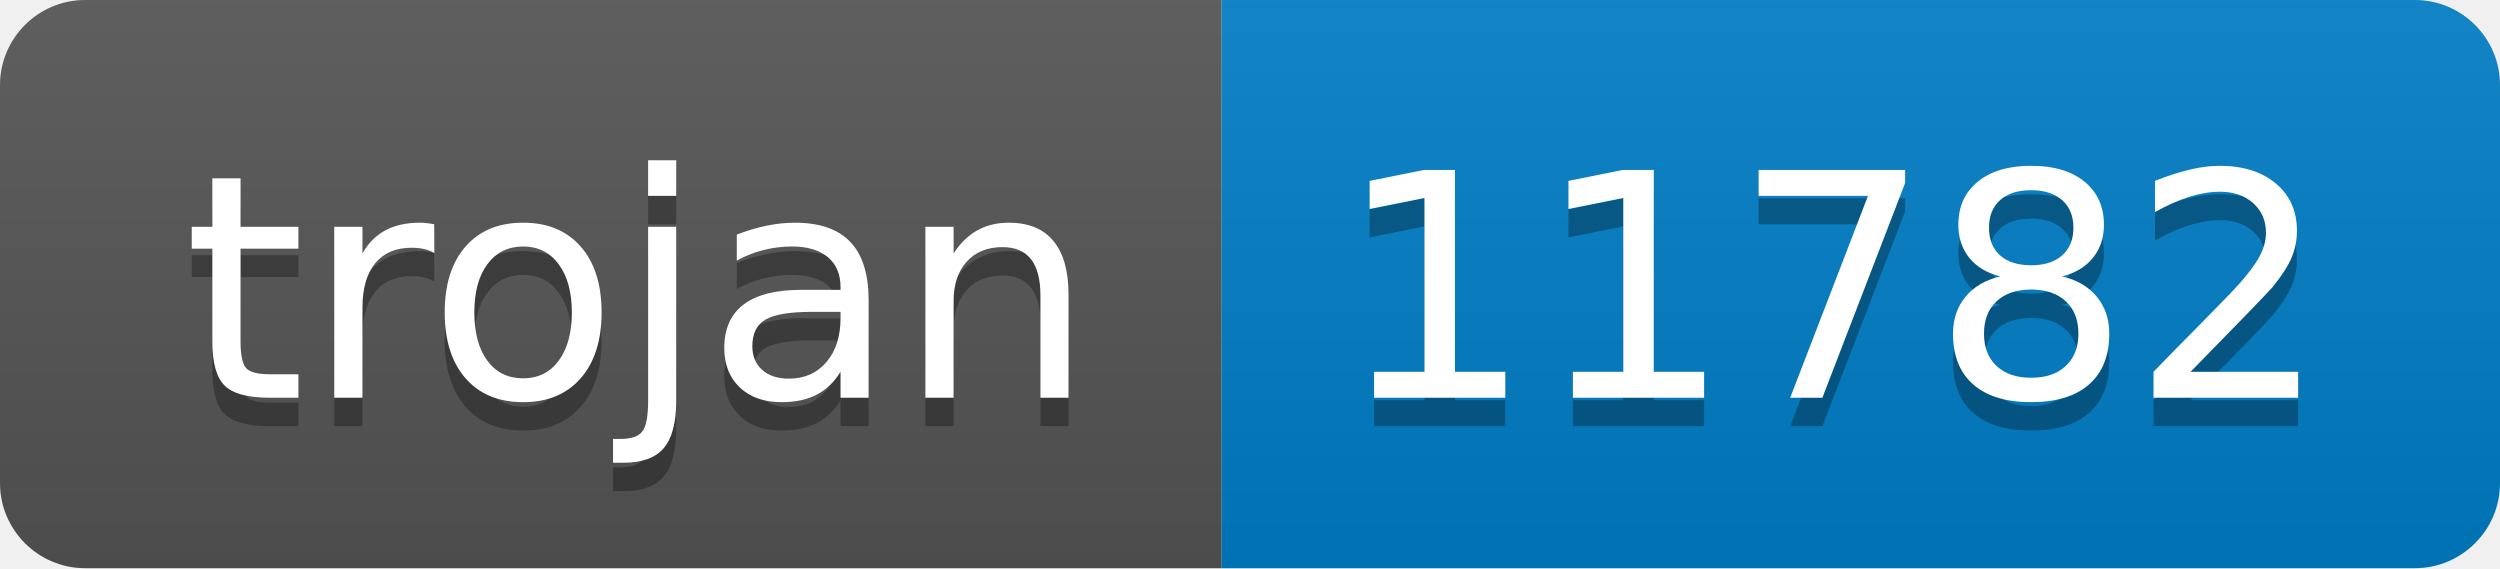
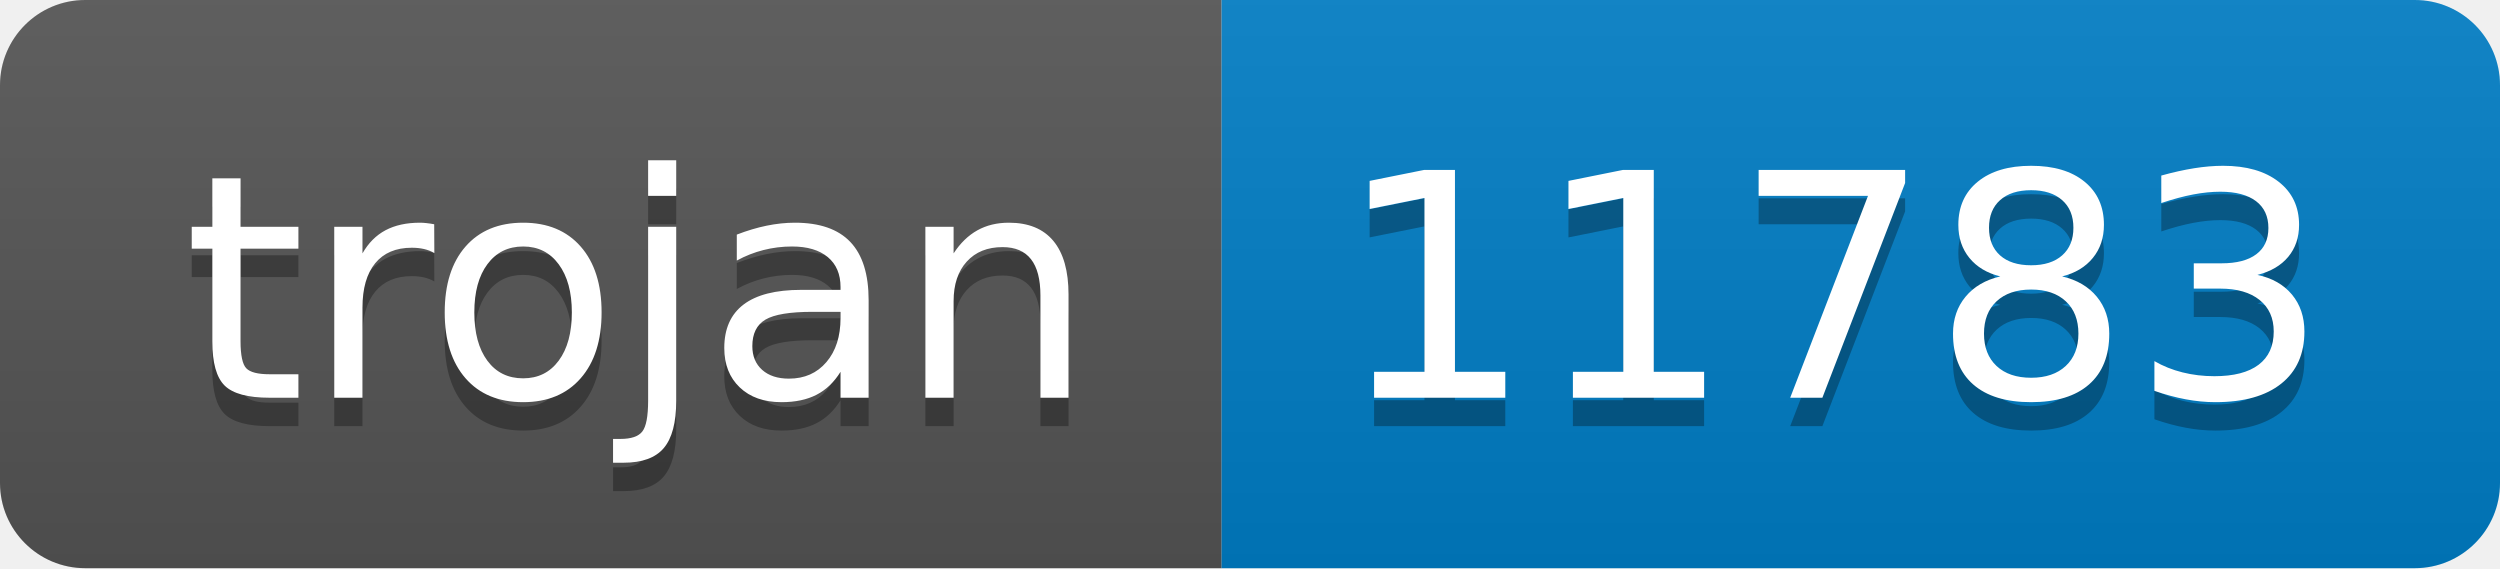
- <svg xmlns="http://www.w3.org/2000/svg" width="88" height="20" role="img" aria-label="trojan: 11782">
+ <svg xmlns="http://www.w3.org/2000/svg" width="88" height="20" role="img" aria-label="trojan: 11783">
  <linearGradient id="s" x2="0" y2="100%">
    <stop offset="0" stop-color="#bbb" stop-opacity=".1" />
    <stop offset="1" stop-opacity=".1" />
  </linearGradient>
  <clipPath id="r">
    <rect width="88" height="20" rx="3" fill="#fff" />
  </clipPath>
  <g clip-path="url(#r)">
    <rect width="43" height="20" fill="#555" />
    <rect x="43" width="45" height="20" fill="#007ec6" />
    <rect width="88" height="20" fill="url(#s)" />
  </g>
  <g fill="#fff" text-anchor="middle" font-family="Verdana,Geneva,DejaVu Sans,sans-serif" text-rendering="geometricPrecision" font-size="110">
    <text aria-hidden="true" x="225" y="150" fill="#010101" fill-opacity=".3" transform="scale(.1)" textLength="330">trojan</text>
    <text x="225" y="140" transform="scale(.1)" fill="#fff" textLength="330">trojan</text>
-     <text aria-hidden="true" x="645" y="150" fill="#010101" fill-opacity=".3" transform="scale(.1)" textLength="350">11782</text>
-     <text x="645" y="140" transform="scale(.1)" fill="#fff" textLength="350">11782</text>
+     <text aria-hidden="true" x="645" y="150" fill="#010101" fill-opacity=".3" transform="scale(.1)" textLength="350">11783</text>
+     <text x="645" y="140" transform="scale(.1)" fill="#fff" textLength="350">11783</text>
  </g>
</svg>
